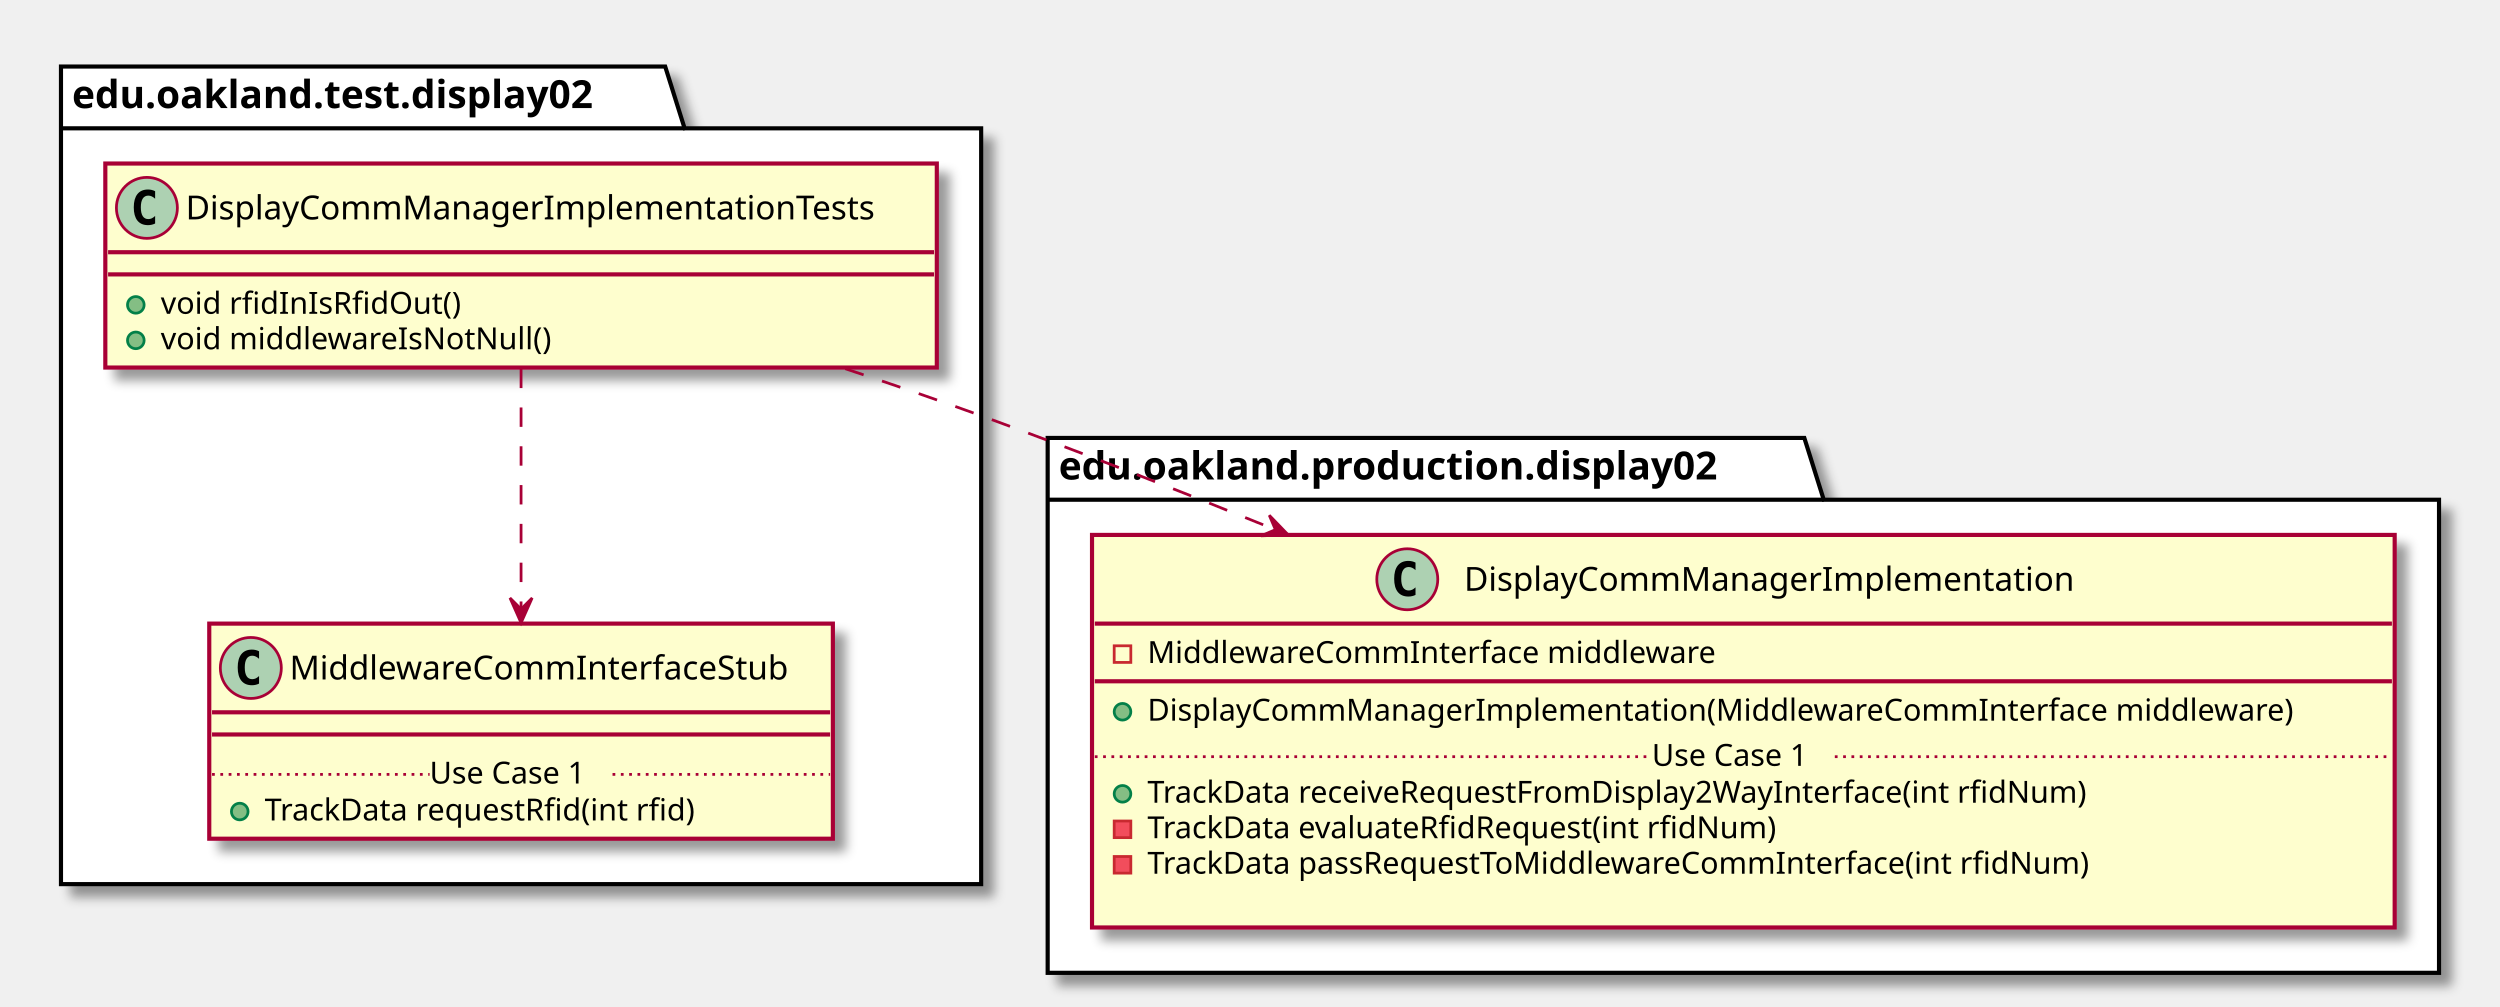
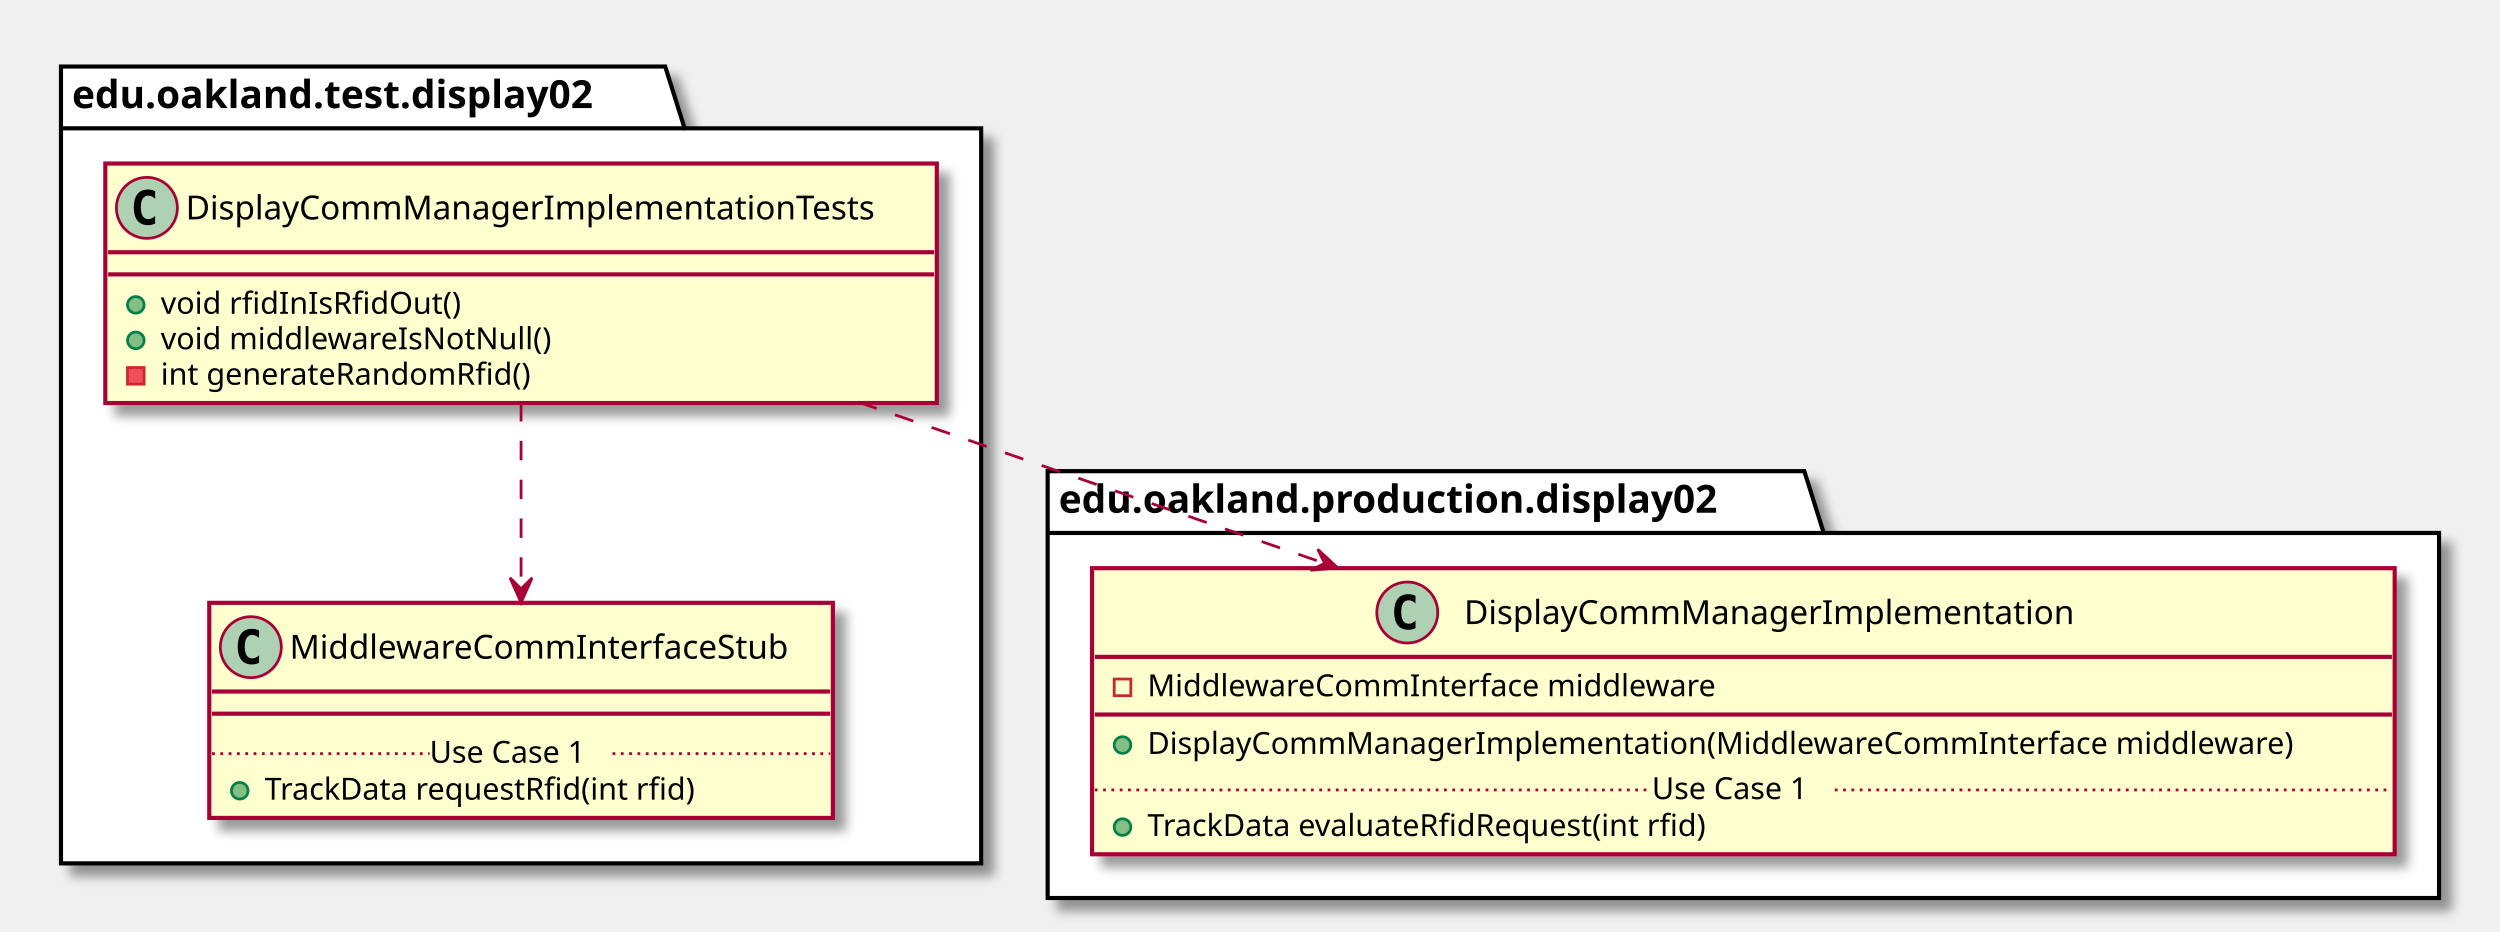
- <svg xmlns="http://www.w3.org/2000/svg" contentScriptType="application/ecmascript" contentStyleType="text/css" height="363px" preserveAspectRatio="none" style="width:902px;height:363px;" version="1.1" viewBox="0 0 902 363" width="902px" zoomAndPan="magnify">
+ <svg xmlns="http://www.w3.org/2000/svg" contentScriptType="application/ecmascript" contentStyleType="text/css" height="336px" preserveAspectRatio="none" style="width:902px;height:336px;" version="1.1" viewBox="0 0 902 336" width="902px" zoomAndPan="magnify">
  <defs>
-     <filter height="300%" id="fj162xgmuqzft" width="300%" x="-1" y="-1">
+     <filter height="300%" id="fh570mb8rebov" width="300%" x="-1" y="-1">
      <feGaussianBlur result="blurOut" stdDeviation="2.0" />
      <feColorMatrix in="blurOut" result="blurOut2" type="matrix" values="0 0 0 0 0 0 0 0 0 0 0 0 0 0 0 0 0 0 .4 0" />
      <feOffset dx="4.0" dy="4.0" in="blurOut2" result="blurOut3" />
      <feBlend in="SourceGraphic" in2="blurOut3" mode="normal" />
    </filter>
  </defs>
  <g>
-     <polygon fill="#FFFFFF" filter="url(#fj162xgmuqzft)" points="22,24,240,24,247,46.297,354,46.297,354,319,22,319,22,24" style="stroke: #000000; stroke-width: 1.5;" />
+     <polygon fill="#FFFFFF" filter="url(#fh570mb8rebov)" points="22,24,240,24,247,46.297,354,46.297,354,311.5,22,311.5,22,24" style="stroke: #000000; stroke-width: 1.5;" />
    <line style="stroke: #000000; stroke-width: 1.5;" x1="22" x2="247" y1="46.297" y2="46.297" />
    <text fill="#000000" font-family="sans-serif" font-size="14" font-weight="bold" lengthAdjust="spacingAndGlyphs" textLength="212" x="26" y="38.995">edu.oakland.test.display02</text>
-     <polygon fill="#FFFFFF" filter="url(#fj162xgmuqzft)" points="378,158,651,158,658,180.297,880,180.297,880,351,378,351,378,158" style="stroke: #000000; stroke-width: 1.5;" />
-     <line style="stroke: #000000; stroke-width: 1.5;" x1="378" x2="658" y1="180.297" y2="180.297" />
-     <text fill="#000000" font-family="sans-serif" font-size="14" font-weight="bold" lengthAdjust="spacingAndGlyphs" textLength="267" x="382" y="172.995">edu.oakland.production.display02</text>
-     <rect fill="#FEFECE" filter="url(#fj162xgmuqzft)" height="73.609" id="DisplayCommManagerImplementationTests" style="stroke: #A80036; stroke-width: 1.5;" width="300" x="38" y="59" />
+     <polygon fill="#FFFFFF" filter="url(#fh570mb8rebov)" points="378,170,651,170,658,192.297,880,192.297,880,324,378,324,378,170" style="stroke: #000000; stroke-width: 1.5;" />
+     <line style="stroke: #000000; stroke-width: 1.5;" x1="378" x2="658" y1="192.297" y2="192.297" />
+     <text fill="#000000" font-family="sans-serif" font-size="14" font-weight="bold" lengthAdjust="spacingAndGlyphs" textLength="267" x="382" y="184.995">edu.oakland.production.display02</text>
+     <rect fill="#FEFECE" filter="url(#fh570mb8rebov)" height="86.414" id="DisplayCommManagerImplementationTests" style="stroke: #A80036; stroke-width: 1.5;" width="300" x="38" y="59" />
    <ellipse cx="53" cy="75" fill="#ADD1B2" rx="11" ry="11" style="stroke: #A80036; stroke-width: 1.0;" />
    <path d="M55.969,80.641 Q55.391,80.938 54.75,81.078 Q54.109,81.234 53.406,81.234 Q50.906,81.234 49.578,79.594 Q48.266,77.938 48.266,74.812 Q48.266,71.688 49.578,70.031 Q50.906,68.375 53.406,68.375 Q54.109,68.375 54.75,68.531 Q55.406,68.688 55.969,68.984 L55.969,71.703 Q55.344,71.125 54.75,70.859 Q54.156,70.578 53.531,70.578 Q52.188,70.578 51.5,71.656 Q50.812,72.719 50.812,74.812 Q50.812,76.906 51.5,77.984 Q52.188,79.047 53.531,79.047 Q54.156,79.047 54.75,78.781 Q55.344,78.5 55.969,77.922 L55.969,80.641 Z " />
    <text fill="#000000" font-family="sans-serif" font-size="12" lengthAdjust="spacingAndGlyphs" textLength="268" x="67" y="79.154">DisplayCommManagerImplementationTests</text>
    <line style="stroke: #A80036; stroke-width: 1.5;" x1="39" x2="337" y1="91" y2="91" />
    <line style="stroke: #A80036; stroke-width: 1.5;" x1="39" x2="337" y1="99" y2="99" />
    <ellipse cx="49" cy="110" fill="#84BE84" rx="3" ry="3" style="stroke: #038048; stroke-width: 1.0;" />
    <text fill="#000000" font-family="sans-serif" font-size="11" lengthAdjust="spacingAndGlyphs" textLength="115" x="58" y="113.21">void rfidInIsRfidOut()</text>
    <ellipse cx="49" cy="122.805" fill="#84BE84" rx="3" ry="3" style="stroke: #038048; stroke-width: 1.0;" />
    <text fill="#000000" font-family="sans-serif" font-size="11" lengthAdjust="spacingAndGlyphs" textLength="151" x="58" y="126.015">void middlewareIsNotNull()</text>
-     <rect fill="#FEFECE" filter="url(#fj162xgmuqzft)" height="77.609" id="MiddlewareCommInterfaceStub" style="stroke: #A80036; stroke-width: 1.5;" width="225" x="75.5" y="225" />
-     <ellipse cx="90.5" cy="241" fill="#ADD1B2" rx="11" ry="11" style="stroke: #A80036; stroke-width: 1.0;" />
-     <path d="M93.469,246.641 Q92.891,246.938 92.25,247.078 Q91.609,247.234 90.906,247.234 Q88.406,247.234 87.078,245.594 Q85.766,243.938 85.766,240.812 Q85.766,237.688 87.078,236.031 Q88.406,234.375 90.906,234.375 Q91.609,234.375 92.25,234.531 Q92.906,234.688 93.469,234.984 L93.469,237.703 Q92.844,237.125 92.25,236.859 Q91.656,236.578 91.031,236.578 Q89.688,236.578 89,237.656 Q88.312,238.719 88.312,240.812 Q88.312,242.906 89,243.984 Q89.688,245.047 91.031,245.047 Q91.656,245.047 92.25,244.781 Q92.844,244.5 93.469,243.922 L93.469,246.641 Z " />
-     <text fill="#000000" font-family="sans-serif" font-size="12" lengthAdjust="spacingAndGlyphs" textLength="193" x="104.5" y="245.154">MiddlewareCommInterfaceStub</text>
-     <line style="stroke: #A80036; stroke-width: 1.5;" x1="76.5" x2="299.5" y1="257" y2="257" />
-     <line style="stroke: #A80036; stroke-width: 1.5;" x1="76.5" x2="299.5" y1="265" y2="265" />
-     <ellipse cx="86.5" cy="292.805" fill="#84BE84" rx="3" ry="3" style="stroke: #038048; stroke-width: 1.0;" />
-     <text fill="#000000" font-family="sans-serif" font-size="11" lengthAdjust="spacingAndGlyphs" textLength="171" x="95.5" y="296.015">TrackData requestRfid(int rfid)</text>
-     <line style="stroke: #A80036; stroke-width: 1.0; stroke-dasharray: 1.0,2.0;" x1="76.5" x2="155" y1="279.402" y2="279.402" />
-     <text fill="#000000" font-family="sans-serif" font-size="11" lengthAdjust="spacingAndGlyphs" textLength="66" x="155" y="282.71">Use Case 1</text>
-     <line style="stroke: #A80036; stroke-width: 1.0; stroke-dasharray: 1.0,2.0;" x1="221" x2="299.5" y1="279.402" y2="279.402" />
-     <rect fill="#FEFECE" filter="url(#fj162xgmuqzft)" height="141.633" id="DisplayCommManagerImplementation" style="stroke: #A80036; stroke-width: 1.5;" width="470" x="394" y="193" />
-     <ellipse cx="507.75" cy="209" fill="#ADD1B2" rx="11" ry="11" style="stroke: #A80036; stroke-width: 1.0;" />
-     <path d="M510.719,214.641 Q510.141,214.938 509.5,215.078 Q508.859,215.234 508.156,215.234 Q505.656,215.234 504.328,213.594 Q503.016,211.938 503.016,208.812 Q503.016,205.688 504.328,204.031 Q505.656,202.375 508.156,202.375 Q508.859,202.375 509.5,202.531 Q510.156,202.688 510.719,202.984 L510.719,205.703 Q510.094,205.125 509.5,204.859 Q508.906,204.578 508.281,204.578 Q506.938,204.578 506.25,205.656 Q505.562,206.719 505.562,208.812 Q505.562,210.906 506.25,211.984 Q506.938,213.047 508.281,213.047 Q508.906,213.047 509.5,212.781 Q510.094,212.5 510.719,211.922 L510.719,214.641 Z " />
-     <text fill="#000000" font-family="sans-serif" font-size="12" lengthAdjust="spacingAndGlyphs" textLength="234" x="528.25" y="213.154">DisplayCommManagerImplementation</text>
-     <line style="stroke: #A80036; stroke-width: 1.5;" x1="395" x2="863" y1="225" y2="225" />
-     <rect fill="none" height="6" style="stroke: #C82930; stroke-width: 1.0;" width="6" x="402" y="233" />
-     <text fill="#000000" font-family="sans-serif" font-size="11" lengthAdjust="spacingAndGlyphs" textLength="221" x="414" y="239.21">MiddlewareCommInterface middleware</text>
-     <line style="stroke: #A80036; stroke-width: 1.5;" x1="395" x2="863" y1="245.805" y2="245.805" />
-     <ellipse cx="405" cy="256.805" fill="#84BE84" rx="3" ry="3" style="stroke: #038048; stroke-width: 1.0;" />
-     <text fill="#000000" font-family="sans-serif" font-size="11" lengthAdjust="spacingAndGlyphs" textLength="444" x="414" y="260.015">DisplayCommManagerImplementation(MiddlewareCommInterface middleware)</text>
-     <ellipse cx="405" cy="286.414" fill="#84BE84" rx="3" ry="3" style="stroke: #038048; stroke-width: 1.0;" />
-     <text fill="#000000" font-family="sans-serif" font-size="11" lengthAdjust="spacingAndGlyphs" textLength="368" x="414" y="289.625">TrackData receiveRequestFromDisplay2WayInterface(int rfidNum)</text>
-     <rect fill="#F24D5C" height="6" style="stroke: #C82930; stroke-width: 1.0;" width="6" x="402" y="296.219" />
-     <text fill="#000000" font-family="sans-serif" font-size="11" lengthAdjust="spacingAndGlyphs" textLength="247" x="414" y="302.429">TrackData evaluateRfidRequest(int rfidNum)</text>
-     <rect fill="#F24D5C" height="6" style="stroke: #C82930; stroke-width: 1.0;" width="6" x="402" y="309.023" />
-     <text fill="#000000" font-family="sans-serif" font-size="11" lengthAdjust="spacingAndGlyphs" textLength="371" x="414" y="315.234">TrackData passRequestToMiddlewareCommInterface(int rfidNum)</text>
-     <text fill="#000000" font-family="sans-serif" font-size="11" lengthAdjust="spacingAndGlyphs" textLength="0" x="418" y="328.039" />
-     <line style="stroke: #A80036; stroke-width: 1.0; stroke-dasharray: 1.0,2.0;" x1="395" x2="596" y1="273.012" y2="273.012" />
-     <text fill="#000000" font-family="sans-serif" font-size="11" lengthAdjust="spacingAndGlyphs" textLength="66" x="596" y="276.32">Use Case 1</text>
-     <line style="stroke: #A80036; stroke-width: 1.0; stroke-dasharray: 1.0,2.0;" x1="662" x2="863" y1="273.012" y2="273.012" />
-     <path d="M188,133.02 C188,158.41 188,192.54 188,219.46 " fill="none" id="DisplayCommManagerImplementationTests-&gt;MiddlewareCommInterfaceStub" style="stroke: #A80036; stroke-width: 1.0; stroke-dasharray: 7.0,7.0;" />
-     <polygon fill="#A80036" points="188,224.74,192,215.74,188,219.74,184,215.74,188,224.74" style="stroke: #A80036; stroke-width: 1.0;" />
-     <path d="M304.95,133.03 C321.49,138.5 338.22,144.25 354,150 C388.58,162.6 425.23,176.95 460.11,191.09 " fill="none" id="DisplayCommManagerImplementationTests-&gt;DisplayCommManagerImplementation" style="stroke: #A80036; stroke-width: 1.0; stroke-dasharray: 7.0,7.0;" />
-     <polygon fill="#A80036" points="464.8,192.99,457.956,185.908,460.165,191.116,454.957,193.325,464.8,192.99" style="stroke: #A80036; stroke-width: 1.0;" />
+     <rect fill="#F24D5C" height="6" style="stroke: #C82930; stroke-width: 1.0;" width="6" x="46" y="132.609" />
+     <text fill="#000000" font-family="sans-serif" font-size="11" lengthAdjust="spacingAndGlyphs" textLength="144" x="58" y="138.82">int generateRandomRfid()</text>
+     <rect fill="#FEFECE" filter="url(#fh570mb8rebov)" height="77.609" id="MiddlewareCommInterfaceStub" style="stroke: #A80036; stroke-width: 1.5;" width="225" x="75.5" y="217.5" />
+     <ellipse cx="90.5" cy="233.5" fill="#ADD1B2" rx="11" ry="11" style="stroke: #A80036; stroke-width: 1.0;" />
+     <path d="M93.469,239.141 Q92.891,239.438 92.25,239.578 Q91.609,239.734 90.906,239.734 Q88.406,239.734 87.078,238.094 Q85.766,236.438 85.766,233.312 Q85.766,230.188 87.078,228.531 Q88.406,226.875 90.906,226.875 Q91.609,226.875 92.25,227.031 Q92.906,227.188 93.469,227.484 L93.469,230.203 Q92.844,229.625 92.25,229.359 Q91.656,229.078 91.031,229.078 Q89.688,229.078 89,230.156 Q88.312,231.219 88.312,233.312 Q88.312,235.406 89,236.484 Q89.688,237.547 91.031,237.547 Q91.656,237.547 92.25,237.281 Q92.844,237 93.469,236.422 L93.469,239.141 Z " />
+     <text fill="#000000" font-family="sans-serif" font-size="12" lengthAdjust="spacingAndGlyphs" textLength="193" x="104.5" y="237.654">MiddlewareCommInterfaceStub</text>
+     <line style="stroke: #A80036; stroke-width: 1.5;" x1="76.5" x2="299.5" y1="249.5" y2="249.5" />
+     <line style="stroke: #A80036; stroke-width: 1.5;" x1="76.5" x2="299.5" y1="257.5" y2="257.5" />
+     <ellipse cx="86.5" cy="285.305" fill="#84BE84" rx="3" ry="3" style="stroke: #038048; stroke-width: 1.0;" />
+     <text fill="#000000" font-family="sans-serif" font-size="11" lengthAdjust="spacingAndGlyphs" textLength="171" x="95.5" y="288.515">TrackData requestRfid(int rfid)</text>
+     <line style="stroke: #A80036; stroke-width: 1.0; stroke-dasharray: 1.0,2.0;" x1="76.5" x2="155" y1="271.902" y2="271.902" />
+     <text fill="#000000" font-family="sans-serif" font-size="11" lengthAdjust="spacingAndGlyphs" textLength="66" x="155" y="275.21">Use Case 1</text>
+     <line style="stroke: #A80036; stroke-width: 1.0; stroke-dasharray: 1.0,2.0;" x1="221" x2="299.5" y1="271.902" y2="271.902" />
+     <rect fill="#FEFECE" filter="url(#fh570mb8rebov)" height="103.219" id="DisplayCommManagerImplementation" style="stroke: #A80036; stroke-width: 1.5;" width="470" x="394" y="205" />
+     <ellipse cx="507.75" cy="221" fill="#ADD1B2" rx="11" ry="11" style="stroke: #A80036; stroke-width: 1.0;" />
+     <path d="M510.719,226.641 Q510.141,226.938 509.5,227.078 Q508.859,227.234 508.156,227.234 Q505.656,227.234 504.328,225.594 Q503.016,223.938 503.016,220.812 Q503.016,217.688 504.328,216.031 Q505.656,214.375 508.156,214.375 Q508.859,214.375 509.5,214.531 Q510.156,214.688 510.719,214.984 L510.719,217.703 Q510.094,217.125 509.5,216.859 Q508.906,216.578 508.281,216.578 Q506.938,216.578 506.25,217.656 Q505.562,218.719 505.562,220.812 Q505.562,222.906 506.25,223.984 Q506.938,225.047 508.281,225.047 Q508.906,225.047 509.5,224.781 Q510.094,224.5 510.719,223.922 L510.719,226.641 Z " />
+     <text fill="#000000" font-family="sans-serif" font-size="12" lengthAdjust="spacingAndGlyphs" textLength="234" x="528.25" y="225.154">DisplayCommManagerImplementation</text>
+     <line style="stroke: #A80036; stroke-width: 1.5;" x1="395" x2="863" y1="237" y2="237" />
+     <rect fill="none" height="6" style="stroke: #C82930; stroke-width: 1.0;" width="6" x="402" y="245" />
+     <text fill="#000000" font-family="sans-serif" font-size="11" lengthAdjust="spacingAndGlyphs" textLength="221" x="414" y="251.21">MiddlewareCommInterface middleware</text>
+     <line style="stroke: #A80036; stroke-width: 1.5;" x1="395" x2="863" y1="257.805" y2="257.805" />
+     <ellipse cx="405" cy="268.805" fill="#84BE84" rx="3" ry="3" style="stroke: #038048; stroke-width: 1.0;" />
+     <text fill="#000000" font-family="sans-serif" font-size="11" lengthAdjust="spacingAndGlyphs" textLength="444" x="414" y="272.015">DisplayCommManagerImplementation(MiddlewareCommInterface middleware)</text>
+     <ellipse cx="405" cy="298.414" fill="#84BE84" rx="3" ry="3" style="stroke: #038048; stroke-width: 1.0;" />
+     <text fill="#000000" font-family="sans-serif" font-size="11" lengthAdjust="spacingAndGlyphs" textLength="221" x="414" y="301.625">TrackData evaluateRfidRequest(int rfid)</text>
+     <line style="stroke: #A80036; stroke-width: 1.0; stroke-dasharray: 1.0,2.0;" x1="395" x2="596" y1="285.012" y2="285.012" />
+     <text fill="#000000" font-family="sans-serif" font-size="11" lengthAdjust="spacingAndGlyphs" textLength="66" x="596" y="288.32">Use Case 1</text>
+     <line style="stroke: #A80036; stroke-width: 1.0; stroke-dasharray: 1.0,2.0;" x1="662" x2="863" y1="285.012" y2="285.012" />
+     <path d="M188,145.07 C188,165.96 188,191.16 188,212.21 " fill="none" id="DisplayCommManagerImplementationTests-&gt;MiddlewareCommInterfaceStub" style="stroke: #A80036; stroke-width: 1.0; stroke-dasharray: 7.0,7.0;" />
+     <polygon fill="#A80036" points="188,217.47,192,208.47,188,212.47,184,208.47,188,217.47" style="stroke: #A80036; stroke-width: 1.0;" />
+     <path d="M309.67,145.07 C361.64,163.05 422.85,184.21 477.7,203.18 " fill="none" id="DisplayCommManagerImplementationTests-&gt;DisplayCommManagerImplementation" style="stroke: #A80036; stroke-width: 1.0; stroke-dasharray: 7.0,7.0;" />
+     <polygon fill="#A80036" points="482.65,204.89,475.443,198.177,477.923,203.262,472.838,205.741,482.65,204.89" style="stroke: #A80036; stroke-width: 1.0;" />
  </g>
</svg>
